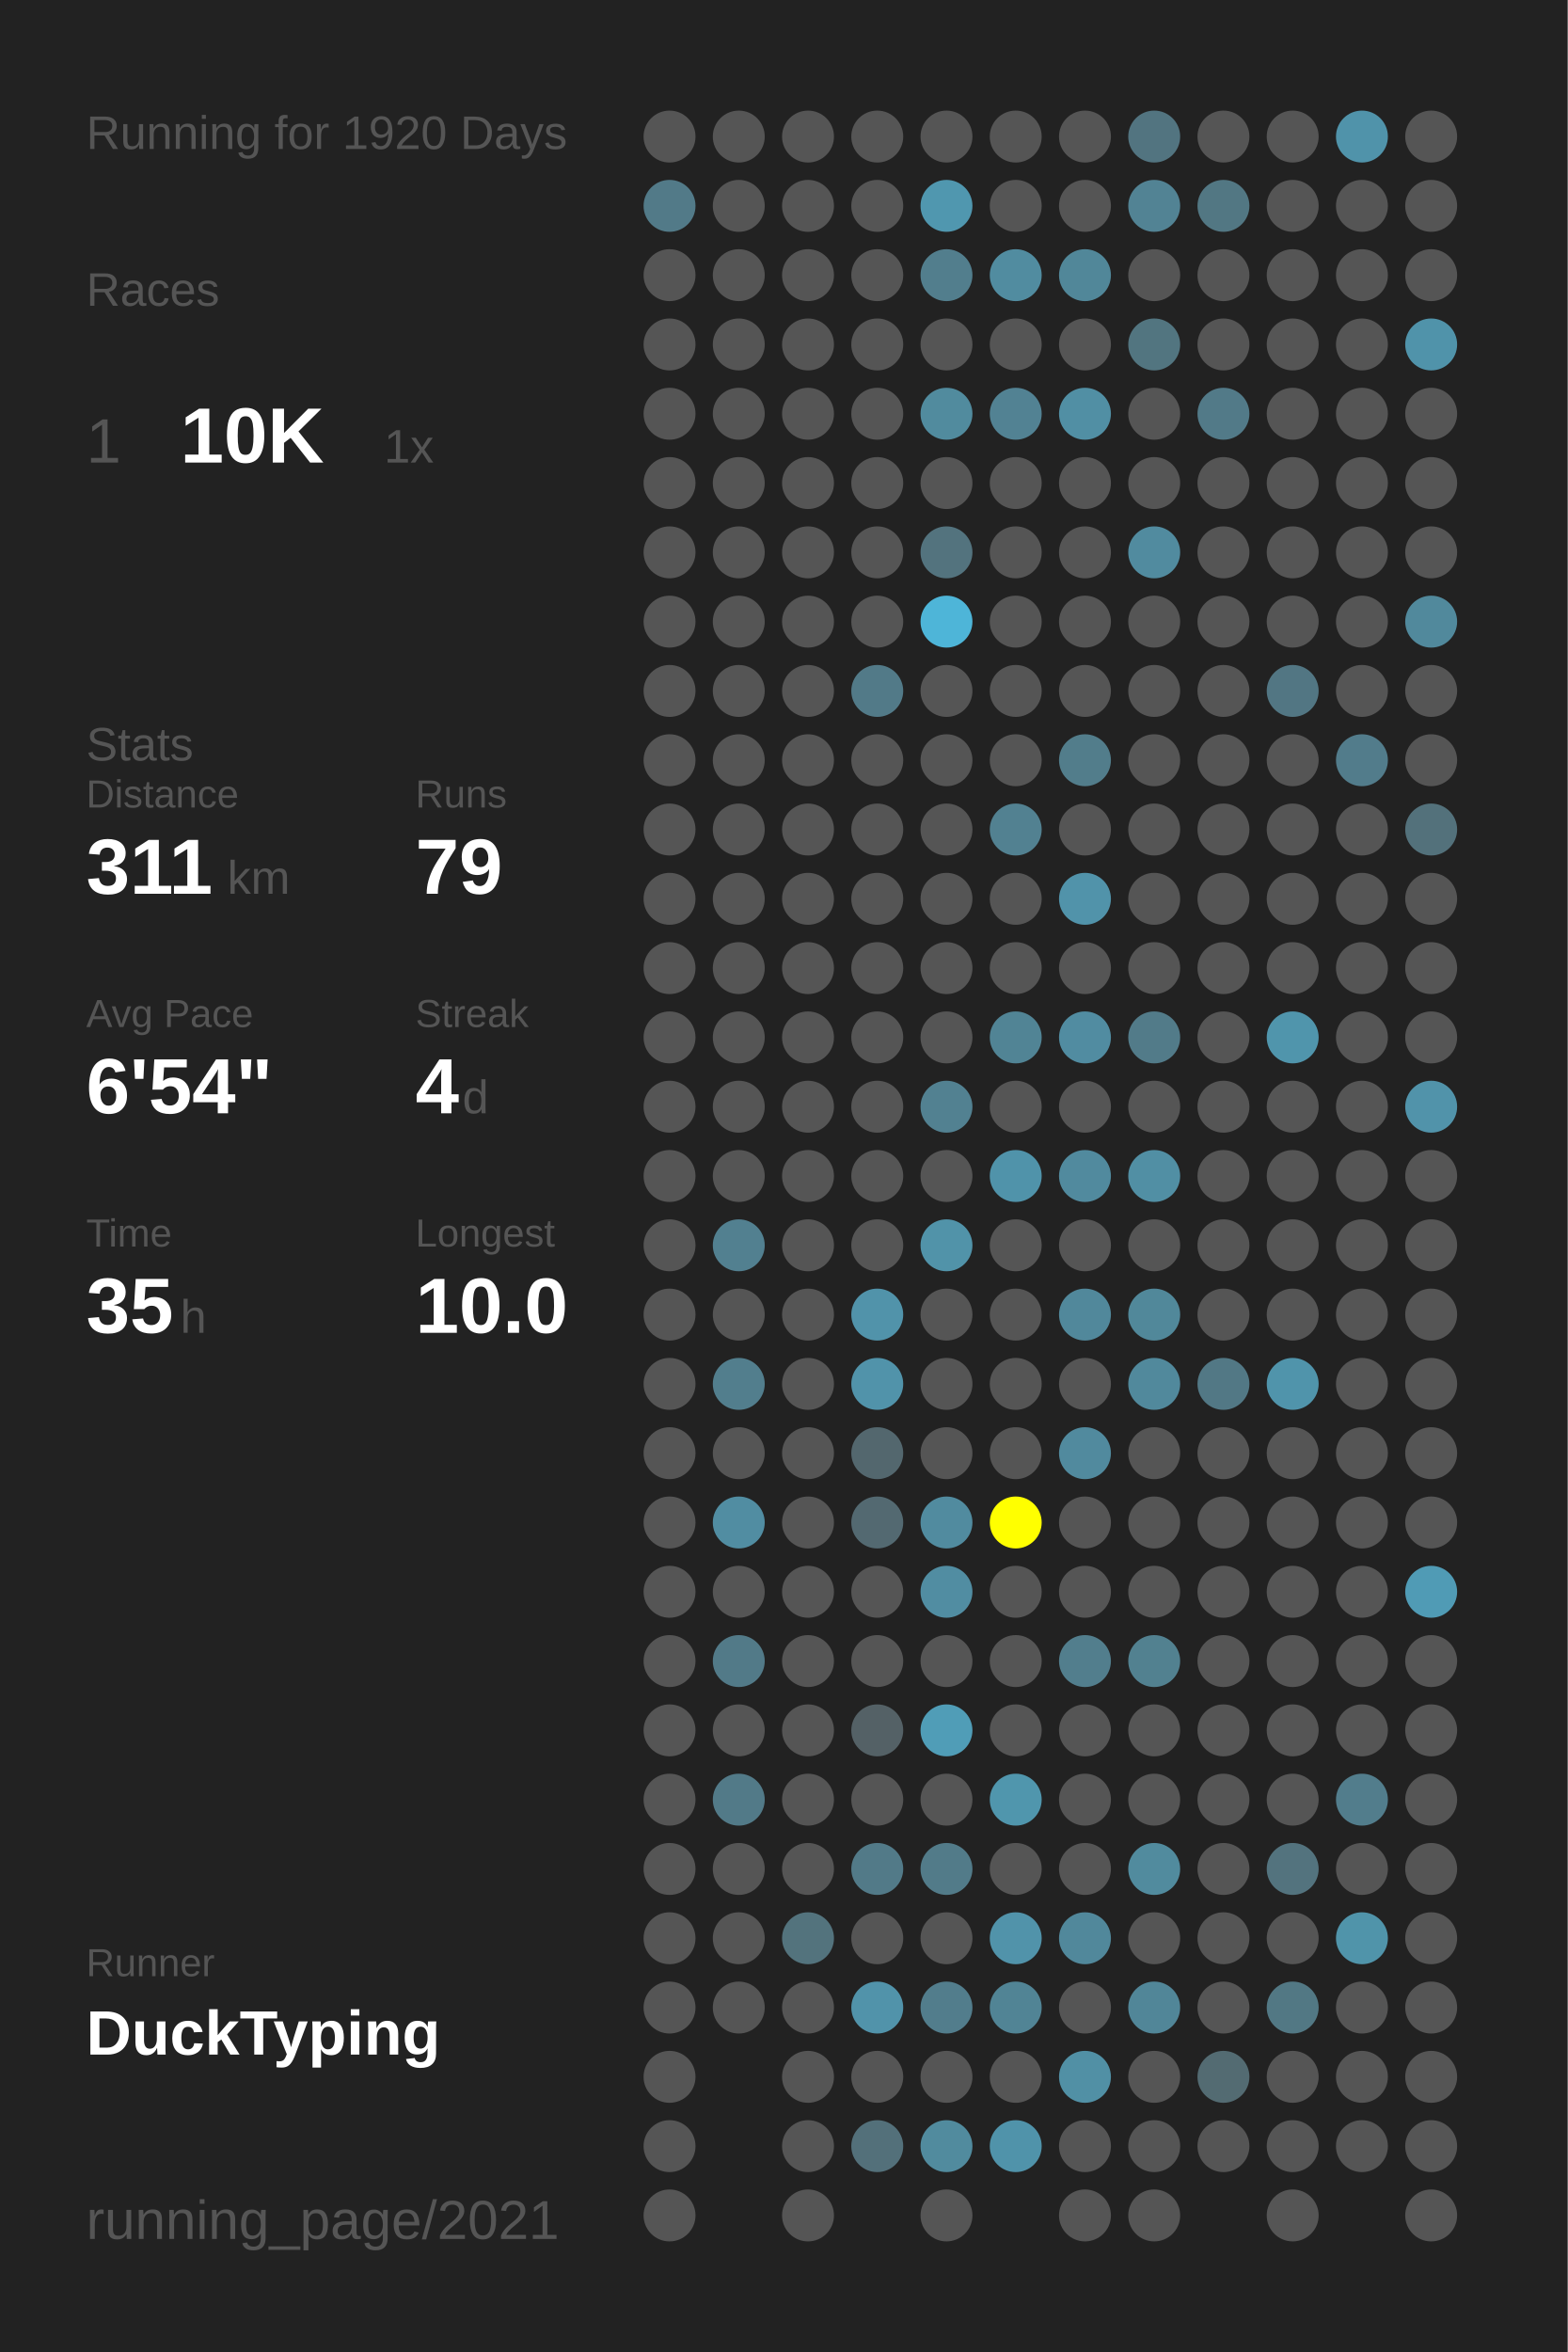
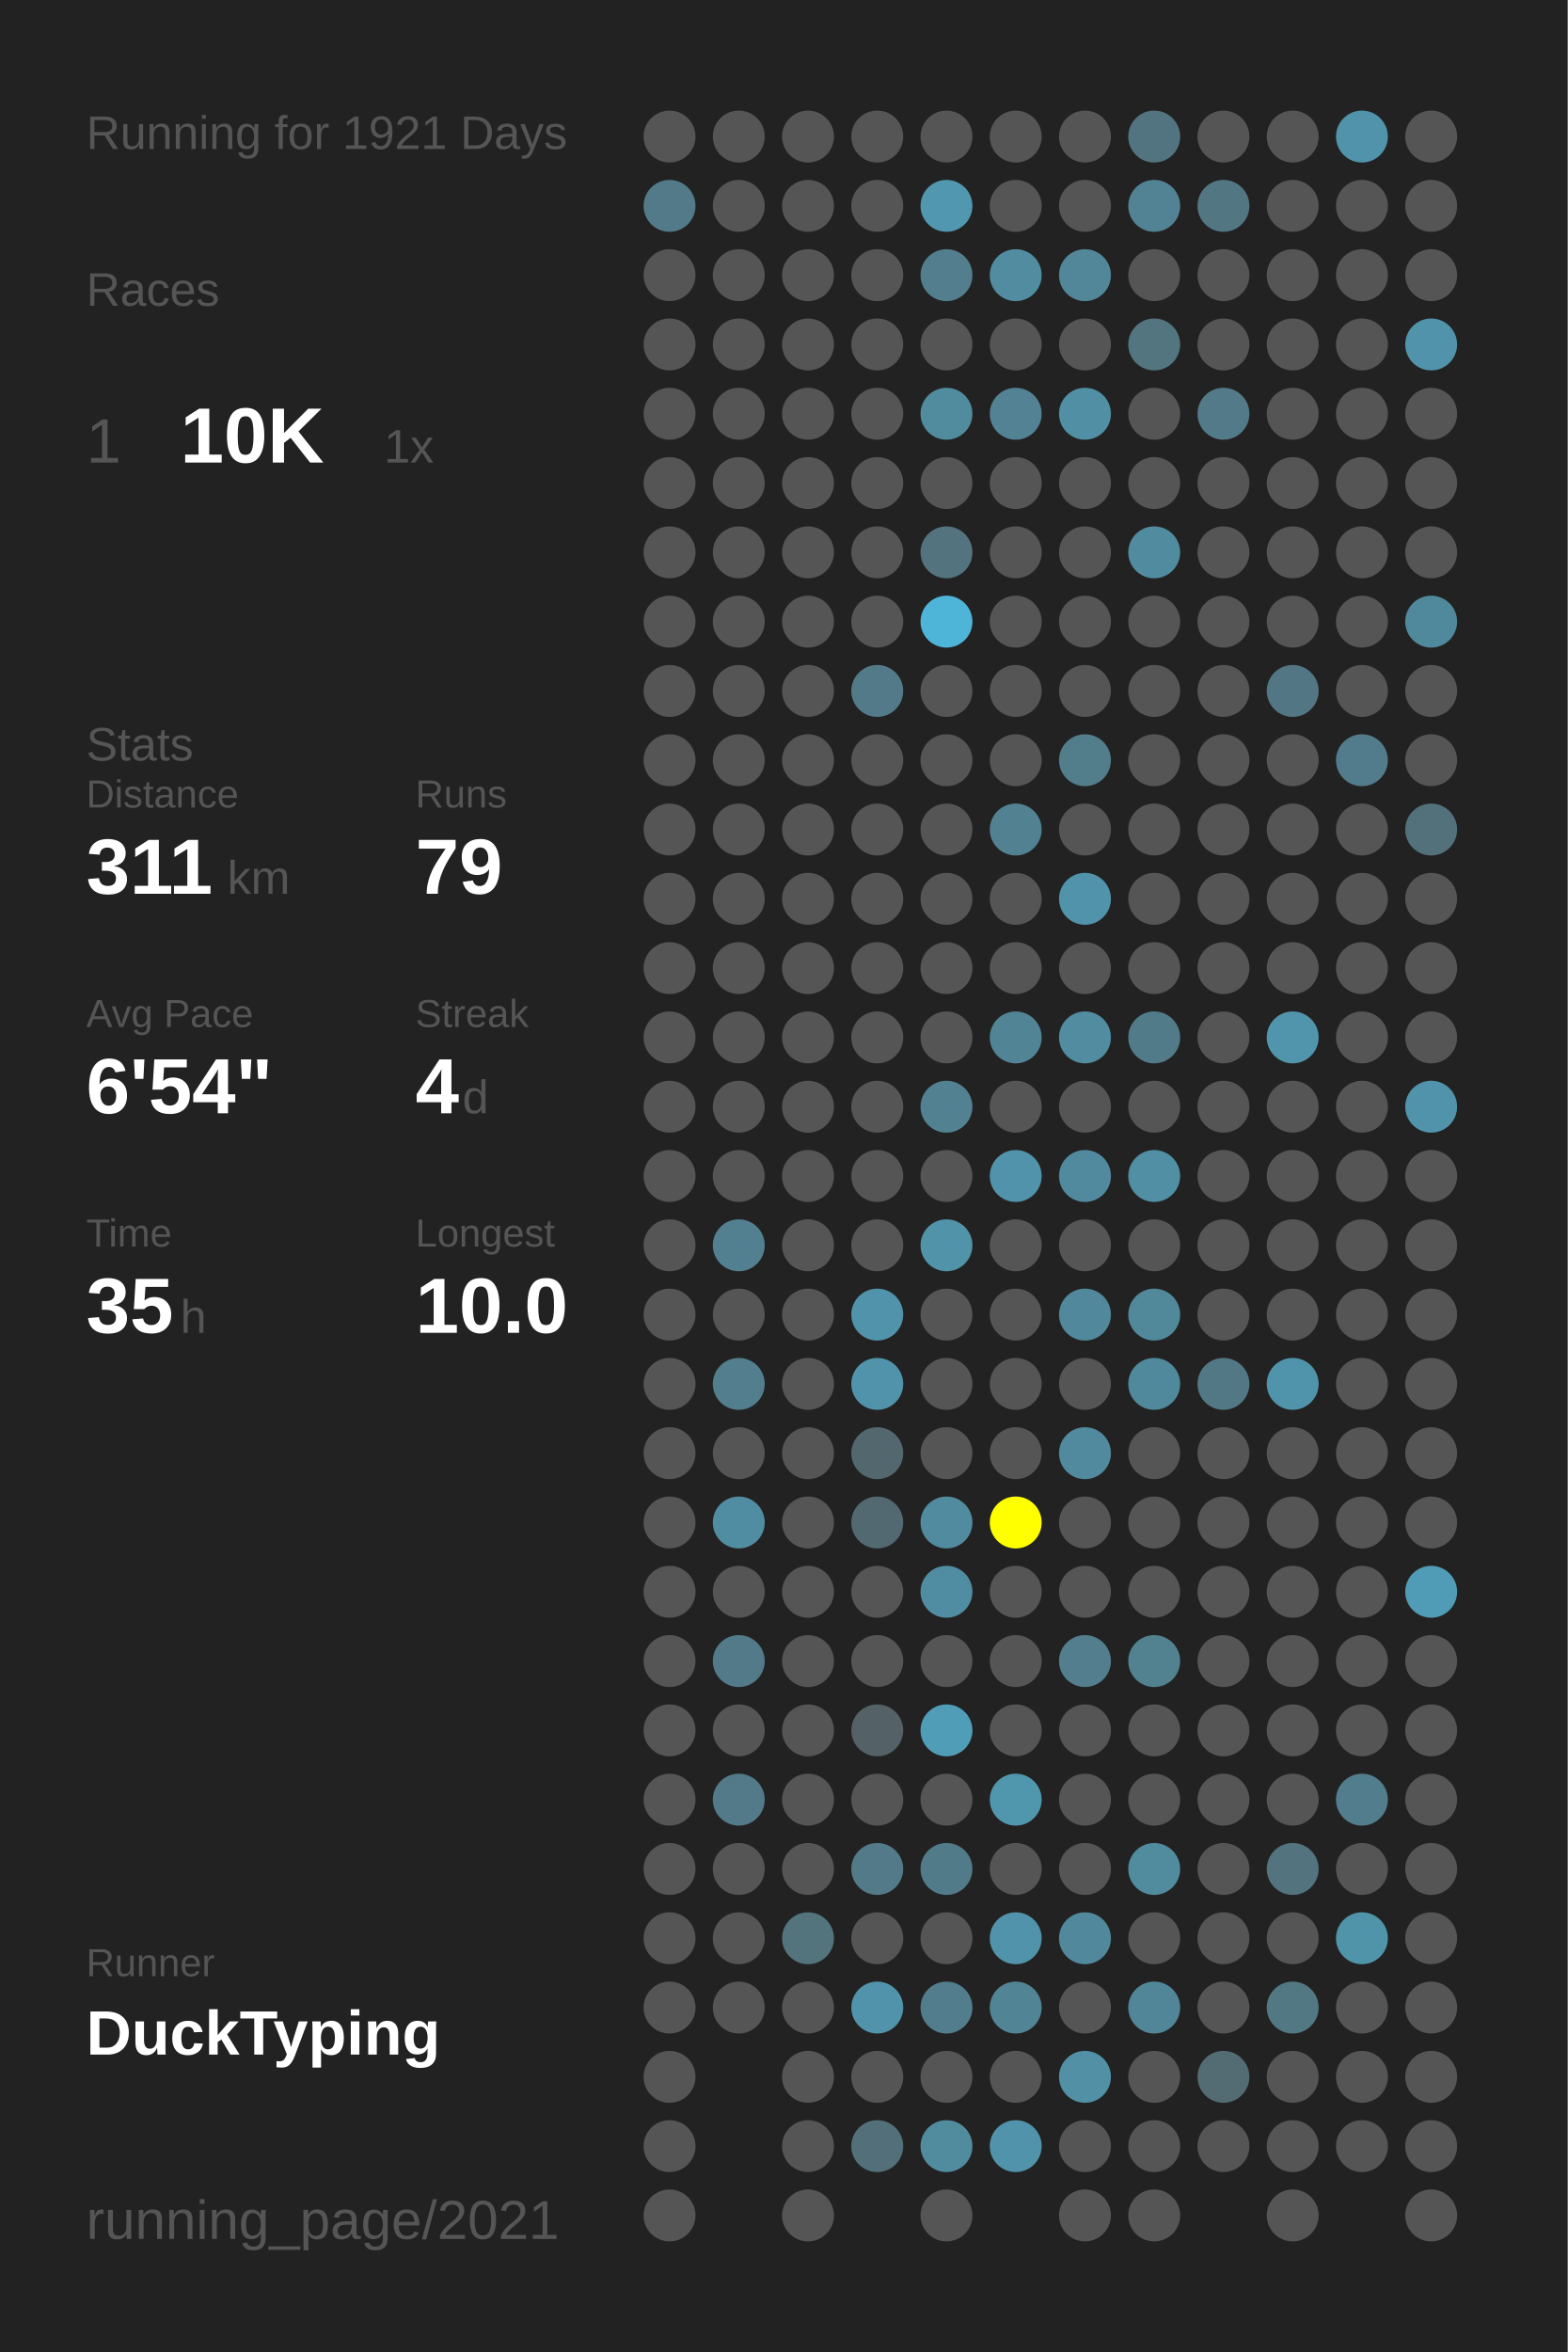
<svg xmlns="http://www.w3.org/2000/svg" baseProfile="full" height="300mm" version="1.1" viewBox="0,0,200,300" width="200mm">
  <defs />
  <rect fill="#222222" height="300" width="200" x="0" y="0" />
-   <text fill="#555555" style="font-size:6px; font-family:Arial;" x="11" y="19">Running for 1920 Days</text>
+   <text fill="#555555" style="font-size:6px; font-family:Arial;" x="11" y="19">Running for 1921 Days</text>
  <text fill="#555555" style="font-size:6px; font-family:Arial;" x="11" y="39">Races</text>
  <text fill="#555555" style="font-size:8px; font-family:Arial;" x="11" y="59">1</text>
  <text fill="#FFFFFF" style="font-size:10px; font-family:Arial; font-weight:bold;" x="23" y="59">10K</text>
  <text fill="#555555" style="font-size:6px; font-family:Arial;" x="49" y="59">1x</text>
  <text fill="#555555" style="font-size:6px; font-family:Arial;" x="11" y="97">Stats</text>
  <text fill="#555555" style="font-size:5px; font-family:Arial;" x="11" y="103">Distance</text>
  <text fill="#FFFFFF" style="font-size:10px; font-family:Arial; font-weight:bold;" x="11" y="114">311</text>
  <text fill="#555555" style="font-size:6px; font-family:Arial;" x="29" y="114">km</text>
  <text fill="#555555" style="font-size:5px; font-family:Arial;" x="53" y="103">Runs</text>
  <text fill="#FFFFFF" style="font-size:10px; font-family:Arial; font-weight:bold;" x="53" y="114">79</text>
  <text fill="#555555" style="font-size:5px; font-family:Arial;" x="11" y="131">Avg Pace</text>
  <text fill="#FFFFFF" style="font-size:10px; font-family:Arial; font-weight:bold;" x="11" y="142">6'54"</text>
  <text fill="#555555" style="font-size:5px; font-family:Arial;" x="53" y="131">Streak</text>
  <text fill="#FFFFFF" style="font-size:10px; font-family:Arial; font-weight:bold;" x="53" y="142">4</text>
  <text fill="#555555" style="font-size:6px; font-family:Arial;" x="59" y="142">d</text>
  <text fill="#555555" style="font-size:5px; font-family:Arial;" x="11" y="159">Time</text>
  <text fill="#FFFFFF" style="font-size:10px; font-family:Arial; font-weight:bold;" x="11" y="170">35</text>
  <text fill="#555555" style="font-size:6px; font-family:Arial;" x="23" y="170">h</text>
  <text fill="#555555" style="font-size:5px; font-family:Arial;" x="53" y="159">Longest</text>
  <text fill="#FFFFFF" style="font-size:10px; font-family:Arial; font-weight:bold;" x="53" y="170">10.0</text>
  <text fill="#555555" style="font-size:5px; font-family:Arial;" x="11" y="252.065">Runner</text>
  <text fill="#FFFFFF" style="font-size:8px; font-family:Arial; font-weight:bold;" x="11" y="262.065">DuckTyping</text>
  <text fill="#555555" style="font-size:7px; font-family:Arial;" x="11" y="285.581">running_page/2021</text>
  <circle cx="85.417" cy="17.419" fill="#555555" r="3.312" />
  <circle cx="85.417" cy="26.258" fill="#527a88" r="3.312" />
  <circle cx="85.417" cy="35.097" fill="#555555" r="3.312" />
  <circle cx="85.417" cy="43.935" fill="#555555" r="3.312" />
  <circle cx="85.417" cy="52.774" fill="#555555" r="3.312" />
  <circle cx="85.417" cy="61.613" fill="#555555" r="3.312" />
  <circle cx="85.417" cy="70.452" fill="#555555" r="3.312" />
  <circle cx="85.417" cy="79.29" fill="#555555" r="3.312" />
  <circle cx="85.417" cy="88.129" fill="#555555" r="3.312" />
  <circle cx="85.417" cy="96.968" fill="#555555" r="3.312" />
  <circle cx="85.417" cy="105.806" fill="#555555" r="3.312" />
  <circle cx="85.417" cy="114.645" fill="#555555" r="3.312" />
  <circle cx="85.417" cy="123.484" fill="#555555" r="3.312" />
  <circle cx="85.417" cy="132.323" fill="#555555" r="3.312" />
  <circle cx="85.417" cy="141.161" fill="#555555" r="3.312" />
  <circle cx="85.417" cy="150" fill="#555555" r="3.312" />
  <circle cx="85.417" cy="158.839" fill="#555555" r="3.312" />
  <circle cx="85.417" cy="167.677" fill="#555555" r="3.312" />
  <circle cx="85.417" cy="176.516" fill="#555555" r="3.312" />
  <circle cx="85.417" cy="185.355" fill="#555555" r="3.312" />
  <circle cx="85.417" cy="194.194" fill="#555555" r="3.312" />
  <circle cx="85.417" cy="203.032" fill="#555555" r="3.312" />
  <circle cx="85.417" cy="211.871" fill="#555555" r="3.312" />
  <circle cx="85.417" cy="220.71" fill="#555555" r="3.312" />
  <circle cx="85.417" cy="229.548" fill="#555555" r="3.312" />
  <circle cx="85.417" cy="238.387" fill="#555555" r="3.312" />
  <circle cx="85.417" cy="247.226" fill="#555555" r="3.312" />
  <circle cx="85.417" cy="256.065" fill="#555555" r="3.312" />
  <circle cx="85.417" cy="264.903" fill="#555555" r="3.312" />
  <circle cx="85.417" cy="273.742" fill="#555555" r="3.312" />
  <circle cx="85.417" cy="282.581" fill="#555555" r="3.312" />
  <circle cx="94.25" cy="17.419" fill="#555555" r="3.312" />
  <circle cx="94.25" cy="26.258" fill="#555555" r="3.312" />
  <circle cx="94.25" cy="35.097" fill="#555555" r="3.312" />
  <circle cx="94.25" cy="43.935" fill="#555555" r="3.312" />
  <circle cx="94.25" cy="52.774" fill="#555555" r="3.312" />
  <circle cx="94.25" cy="61.613" fill="#555555" r="3.312" />
  <circle cx="94.25" cy="70.452" fill="#555555" r="3.312" />
  <circle cx="94.25" cy="79.29" fill="#555555" r="3.312" />
  <circle cx="94.25" cy="88.129" fill="#555555" r="3.312" />
  <circle cx="94.25" cy="96.968" fill="#555555" r="3.312" />
  <circle cx="94.25" cy="105.806" fill="#555555" r="3.312" />
  <circle cx="94.25" cy="114.645" fill="#555555" r="3.312" />
  <circle cx="94.25" cy="123.484" fill="#555555" r="3.312" />
  <circle cx="94.25" cy="132.323" fill="#555555" r="3.312" />
  <circle cx="94.25" cy="141.161" fill="#555555" r="3.312" />
  <circle cx="94.25" cy="150" fill="#555555" r="3.312" />
  <circle cx="94.25" cy="158.839" fill="#528090" r="3.312" />
  <circle cx="94.25" cy="167.677" fill="#555555" r="3.312" />
  <circle cx="94.25" cy="176.516" fill="#527e8d" r="3.312" />
  <circle cx="94.25" cy="185.355" fill="#555555" r="3.312" />
  <circle cx="94.25" cy="194.194" fill="#518da2" r="3.312" />
  <circle cx="94.25" cy="203.032" fill="#555555" r="3.312" />
  <circle cx="94.25" cy="211.871" fill="#527a88" r="3.312" />
  <circle cx="94.25" cy="220.71" fill="#555555" r="3.312" />
  <circle cx="94.25" cy="229.548" fill="#527a88" r="3.312" />
  <circle cx="94.25" cy="238.387" fill="#555555" r="3.312" />
  <circle cx="94.25" cy="247.226" fill="#555555" r="3.312" />
  <circle cx="94.25" cy="256.065" fill="#555555" r="3.312" />
  <circle cx="103.083" cy="17.419" fill="#555555" r="3.312" />
  <circle cx="103.083" cy="26.258" fill="#555555" r="3.312" />
  <circle cx="103.083" cy="35.097" fill="#555555" r="3.312" />
  <circle cx="103.083" cy="43.935" fill="#555555" r="3.312" />
  <circle cx="103.083" cy="52.774" fill="#555555" r="3.312" />
  <circle cx="103.083" cy="61.613" fill="#555555" r="3.312" />
  <circle cx="103.083" cy="70.452" fill="#555555" r="3.312" />
  <circle cx="103.083" cy="79.29" fill="#555555" r="3.312" />
  <circle cx="103.083" cy="88.129" fill="#555555" r="3.312" />
  <circle cx="103.083" cy="96.968" fill="#555555" r="3.312" />
  <circle cx="103.083" cy="105.806" fill="#555555" r="3.312" />
  <circle cx="103.083" cy="114.645" fill="#555555" r="3.312" />
  <circle cx="103.083" cy="123.484" fill="#555555" r="3.312" />
  <circle cx="103.083" cy="132.323" fill="#555555" r="3.312" />
  <circle cx="103.083" cy="141.161" fill="#555555" r="3.312" />
  <circle cx="103.083" cy="150" fill="#555555" r="3.312" />
  <circle cx="103.083" cy="158.839" fill="#555555" r="3.312" />
  <circle cx="103.083" cy="167.677" fill="#555555" r="3.312" />
  <circle cx="103.083" cy="176.516" fill="#555555" r="3.312" />
  <circle cx="103.083" cy="185.355" fill="#555555" r="3.312" />
  <circle cx="103.083" cy="194.194" fill="#555555" r="3.312" />
  <circle cx="103.083" cy="203.032" fill="#555555" r="3.312" />
  <circle cx="103.083" cy="211.871" fill="#555555" r="3.312" />
  <circle cx="103.083" cy="220.71" fill="#555555" r="3.312" />
  <circle cx="103.083" cy="229.548" fill="#555555" r="3.312" />
  <circle cx="103.083" cy="238.387" fill="#555555" r="3.312" />
  <circle cx="103.083" cy="247.226" fill="#53737d" r="3.312" />
  <circle cx="103.083" cy="256.065" fill="#555555" r="3.312" />
  <circle cx="103.083" cy="264.903" fill="#555555" r="3.312" />
  <circle cx="103.083" cy="273.742" fill="#555555" r="3.312" />
  <circle cx="103.083" cy="282.581" fill="#555555" r="3.312" />
  <circle cx="111.917" cy="17.419" fill="#555555" r="3.312" />
  <circle cx="111.917" cy="26.258" fill="#555555" r="3.312" />
  <circle cx="111.917" cy="35.097" fill="#555555" r="3.312" />
  <circle cx="111.917" cy="43.935" fill="#555555" r="3.312" />
  <circle cx="111.917" cy="52.774" fill="#555555" r="3.312" />
  <circle cx="111.917" cy="61.613" fill="#555555" r="3.312" />
  <circle cx="111.917" cy="70.452" fill="#555555" r="3.312" />
  <circle cx="111.917" cy="79.29" fill="#555555" r="3.312" />
  <circle cx="111.917" cy="88.129" fill="#527a88" r="3.312" />
  <circle cx="111.917" cy="96.968" fill="#555555" r="3.312" />
  <circle cx="111.917" cy="105.806" fill="#555555" r="3.312" />
  <circle cx="111.917" cy="114.645" fill="#555555" r="3.312" />
  <circle cx="111.917" cy="123.484" fill="#555555" r="3.312" />
  <circle cx="111.917" cy="132.323" fill="#555555" r="3.312" />
  <circle cx="111.917" cy="141.161" fill="#555555" r="3.312" />
  <circle cx="111.917" cy="150" fill="#555555" r="3.312" />
  <circle cx="111.917" cy="158.839" fill="#555555" r="3.312" />
  <circle cx="111.917" cy="167.677" fill="#5193aa" r="3.312" />
  <circle cx="111.917" cy="176.516" fill="#5193aa" r="3.312" />
  <circle cx="111.917" cy="185.355" fill="#53676e" r="3.312" />
  <circle cx="111.917" cy="194.194" fill="#536971" r="3.312" />
  <circle cx="111.917" cy="203.032" fill="#555555" r="3.312" />
  <circle cx="111.917" cy="211.871" fill="#555555" r="3.312" />
  <circle cx="111.917" cy="220.71" fill="#546166" r="3.312" />
  <circle cx="111.917" cy="229.548" fill="#555555" r="3.312" />
  <circle cx="111.917" cy="238.387" fill="#527a88" r="3.312" />
  <circle cx="111.917" cy="247.226" fill="#555555" r="3.312" />
  <circle cx="111.917" cy="256.065" fill="#5193aa" r="3.312" />
  <circle cx="111.917" cy="264.903" fill="#555555" r="3.312" />
  <circle cx="111.917" cy="273.742" fill="#53707a" r="3.312" />
  <circle cx="120.75" cy="17.419" fill="#555555" r="3.312" />
  <circle cx="120.75" cy="26.258" fill="#5097af" r="3.312" />
  <circle cx="120.75" cy="35.097" fill="#527e8d" r="3.312" />
  <circle cx="120.75" cy="43.935" fill="#555555" r="3.312" />
  <circle cx="120.75" cy="52.774" fill="#518b9e" r="3.312" />
  <circle cx="120.75" cy="61.613" fill="#555555" r="3.312" />
  <circle cx="120.75" cy="70.452" fill="#53737e" r="3.312" />
  <circle cx="120.75" cy="79.29" fill="#4eb5d8" r="3.312" />
  <circle cx="120.75" cy="88.129" fill="#555555" r="3.312" />
  <circle cx="120.75" cy="96.968" fill="#555555" r="3.312" />
  <circle cx="120.75" cy="105.806" fill="#555555" r="3.312" />
  <circle cx="120.75" cy="114.645" fill="#555555" r="3.312" />
  <circle cx="120.75" cy="123.484" fill="#555555" r="3.312" />
  <circle cx="120.75" cy="132.323" fill="#555555" r="3.312" />
  <circle cx="120.75" cy="141.161" fill="#528191" r="3.312" />
  <circle cx="120.75" cy="150" fill="#555555" r="3.312" />
  <circle cx="120.75" cy="158.839" fill="#5193a9" r="3.312" />
  <circle cx="120.75" cy="167.677" fill="#555555" r="3.312" />
  <circle cx="120.75" cy="176.516" fill="#555555" r="3.312" />
  <circle cx="120.75" cy="185.355" fill="#555555" r="3.312" />
  <circle cx="120.75" cy="194.194" fill="#518b9f" r="3.312" />
  <circle cx="120.75" cy="203.032" fill="#518da2" r="3.312" />
  <circle cx="120.75" cy="211.871" fill="#555555" r="3.312" />
  <circle cx="120.75" cy="220.71" fill="#509db7" r="3.312" />
  <circle cx="120.75" cy="229.548" fill="#555555" r="3.312" />
  <circle cx="120.75" cy="238.387" fill="#527b89" r="3.312" />
  <circle cx="120.75" cy="247.226" fill="#555555" r="3.312" />
  <circle cx="120.75" cy="256.065" fill="#527d8c" r="3.312" />
  <circle cx="120.75" cy="264.903" fill="#555555" r="3.312" />
  <circle cx="120.75" cy="273.742" fill="#518b9e" r="3.312" />
  <circle cx="120.75" cy="282.581" fill="#555555" r="3.312" />
  <circle cx="129.583" cy="17.419" fill="#555555" r="3.312" />
  <circle cx="129.583" cy="26.258" fill="#555555" r="3.312" />
  <circle cx="129.583" cy="35.097" fill="#518ca0" r="3.312" />
  <circle cx="129.583" cy="43.935" fill="#555555" r="3.312" />
  <circle cx="129.583" cy="52.774" fill="#528293" r="3.312" />
  <circle cx="129.583" cy="61.613" fill="#555555" r="3.312" />
  <circle cx="129.583" cy="70.452" fill="#555555" r="3.312" />
  <circle cx="129.583" cy="79.29" fill="#555555" r="3.312" />
  <circle cx="129.583" cy="88.129" fill="#555555" r="3.312" />
  <circle cx="129.583" cy="96.968" fill="#555555" r="3.312" />
  <circle cx="129.583" cy="105.806" fill="#528191" r="3.312" />
  <circle cx="129.583" cy="114.645" fill="#555555" r="3.312" />
  <circle cx="129.583" cy="123.484" fill="#555555" r="3.312" />
  <circle cx="129.583" cy="132.323" fill="#518495" r="3.312" />
  <circle cx="129.583" cy="141.161" fill="#555555" r="3.312" />
  <circle cx="129.583" cy="150" fill="#5093aa" r="3.312" />
  <circle cx="129.583" cy="158.839" fill="#555555" r="3.312" />
  <circle cx="129.583" cy="167.677" fill="#555555" r="3.312" />
  <circle cx="129.583" cy="176.516" fill="#555555" r="3.312" />
  <circle cx="129.583" cy="185.355" fill="#555555" r="3.312" />
  <circle cx="129.583" cy="194.194" fill="#FFFF00" r="3.312" />
  <circle cx="129.583" cy="203.032" fill="#555555" r="3.312" />
  <circle cx="129.583" cy="211.871" fill="#555555" r="3.312" />
  <circle cx="129.583" cy="220.71" fill="#555555" r="3.312" />
  <circle cx="129.583" cy="229.548" fill="#5096ad" r="3.312" />
  <circle cx="129.583" cy="238.387" fill="#555555" r="3.312" />
  <circle cx="129.583" cy="247.226" fill="#5193aa" r="3.312" />
  <circle cx="129.583" cy="256.065" fill="#518495" r="3.312" />
  <circle cx="129.583" cy="264.903" fill="#555555" r="3.312" />
  <circle cx="129.583" cy="273.742" fill="#5093aa" r="3.312" />
  <circle cx="138.417" cy="17.419" fill="#555555" r="3.312" />
  <circle cx="138.417" cy="26.258" fill="#555555" r="3.312" />
  <circle cx="138.417" cy="35.097" fill="#518799" r="3.312" />
  <circle cx="138.417" cy="43.935" fill="#555555" r="3.312" />
  <circle cx="138.417" cy="52.774" fill="#518fa4" r="3.312" />
  <circle cx="138.417" cy="61.613" fill="#555555" r="3.312" />
  <circle cx="138.417" cy="70.452" fill="#555555" r="3.312" />
  <circle cx="138.417" cy="79.29" fill="#555555" r="3.312" />
  <circle cx="138.417" cy="88.129" fill="#555555" r="3.312" />
  <circle cx="138.417" cy="96.968" fill="#527d8b" r="3.312" />
  <circle cx="138.417" cy="105.806" fill="#555555" r="3.312" />
  <circle cx="138.417" cy="114.645" fill="#5193aa" r="3.312" />
  <circle cx="138.417" cy="123.484" fill="#555555" r="3.312" />
  <circle cx="138.417" cy="132.323" fill="#518ca1" r="3.312" />
  <circle cx="138.417" cy="141.161" fill="#555555" r="3.312" />
  <circle cx="138.417" cy="150" fill="#518a9e" r="3.312" />
  <circle cx="138.417" cy="158.839" fill="#555555" r="3.312" />
  <circle cx="138.417" cy="167.677" fill="#51889b" r="3.312" />
  <circle cx="138.417" cy="176.516" fill="#555555" r="3.312" />
  <circle cx="138.417" cy="185.355" fill="#518a9e" r="3.312" />
  <circle cx="138.417" cy="194.194" fill="#555555" r="3.312" />
  <circle cx="138.417" cy="203.032" fill="#555555" r="3.312" />
  <circle cx="138.417" cy="211.871" fill="#527e8d" r="3.312" />
  <circle cx="138.417" cy="220.71" fill="#555555" r="3.312" />
  <circle cx="138.417" cy="229.548" fill="#555555" r="3.312" />
  <circle cx="138.417" cy="238.387" fill="#555555" r="3.312" />
  <circle cx="138.417" cy="247.226" fill="#51889b" r="3.312" />
  <circle cx="138.417" cy="256.065" fill="#555555" r="3.312" />
  <circle cx="138.417" cy="264.903" fill="#5190a5" r="3.312" />
  <circle cx="138.417" cy="273.742" fill="#555555" r="3.312" />
  <circle cx="138.417" cy="282.581" fill="#555555" r="3.312" />
  <circle cx="147.25" cy="17.419" fill="#527480" r="3.312" />
  <circle cx="147.25" cy="26.258" fill="#528394" r="3.312" />
  <circle cx="147.25" cy="35.097" fill="#555555" r="3.312" />
  <circle cx="147.25" cy="43.935" fill="#527580" r="3.312" />
  <circle cx="147.25" cy="52.774" fill="#555555" r="3.312" />
  <circle cx="147.25" cy="61.613" fill="#555555" r="3.312" />
  <circle cx="147.25" cy="70.452" fill="#518b9f" r="3.312" />
  <circle cx="147.25" cy="79.29" fill="#555555" r="3.312" />
  <circle cx="147.25" cy="88.129" fill="#555555" r="3.312" />
  <circle cx="147.25" cy="96.968" fill="#555555" r="3.312" />
  <circle cx="147.25" cy="105.806" fill="#555555" r="3.312" />
  <circle cx="147.25" cy="114.645" fill="#555555" r="3.312" />
  <circle cx="147.25" cy="123.484" fill="#555555" r="3.312" />
  <circle cx="147.25" cy="132.323" fill="#527b89" r="3.312" />
  <circle cx="147.25" cy="141.161" fill="#555555" r="3.312" />
  <circle cx="147.25" cy="150" fill="#518fa4" r="3.312" />
  <circle cx="147.25" cy="158.839" fill="#555555" r="3.312" />
  <circle cx="147.25" cy="167.677" fill="#51889a" r="3.312" />
  <circle cx="147.25" cy="176.516" fill="#51899c" r="3.312" />
  <circle cx="147.25" cy="185.355" fill="#555555" r="3.312" />
  <circle cx="147.25" cy="194.194" fill="#555555" r="3.312" />
  <circle cx="147.25" cy="203.032" fill="#555555" r="3.312" />
  <circle cx="147.25" cy="211.871" fill="#528190" r="3.312" />
  <circle cx="147.25" cy="220.71" fill="#555555" r="3.312" />
  <circle cx="147.25" cy="229.548" fill="#555555" r="3.312" />
  <circle cx="147.25" cy="238.387" fill="#518b9e" r="3.312" />
  <circle cx="147.25" cy="247.226" fill="#555555" r="3.312" />
  <circle cx="147.25" cy="256.065" fill="#518698" r="3.312" />
  <circle cx="147.25" cy="264.903" fill="#555555" r="3.312" />
  <circle cx="147.25" cy="273.742" fill="#555555" r="3.312" />
  <circle cx="147.25" cy="282.581" fill="#555555" r="3.312" />
  <circle cx="156.083" cy="17.419" fill="#555555" r="3.312" />
  <circle cx="156.083" cy="26.258" fill="#527783" r="3.312" />
  <circle cx="156.083" cy="35.097" fill="#555555" r="3.312" />
  <circle cx="156.083" cy="43.935" fill="#555555" r="3.312" />
  <circle cx="156.083" cy="52.774" fill="#527a88" r="3.312" />
  <circle cx="156.083" cy="61.613" fill="#555555" r="3.312" />
  <circle cx="156.083" cy="70.452" fill="#555555" r="3.312" />
  <circle cx="156.083" cy="79.29" fill="#555555" r="3.312" />
  <circle cx="156.083" cy="88.129" fill="#555555" r="3.312" />
  <circle cx="156.083" cy="96.968" fill="#555555" r="3.312" />
  <circle cx="156.083" cy="105.806" fill="#555555" r="3.312" />
  <circle cx="156.083" cy="114.645" fill="#555555" r="3.312" />
  <circle cx="156.083" cy="123.484" fill="#555555" r="3.312" />
  <circle cx="156.083" cy="132.323" fill="#555555" r="3.312" />
  <circle cx="156.083" cy="141.161" fill="#555555" r="3.312" />
  <circle cx="156.083" cy="150" fill="#555555" r="3.312" />
  <circle cx="156.083" cy="158.839" fill="#555555" r="3.312" />
  <circle cx="156.083" cy="167.677" fill="#555555" r="3.312" />
  <circle cx="156.083" cy="176.516" fill="#527885" r="3.312" />
  <circle cx="156.083" cy="185.355" fill="#555555" r="3.312" />
  <circle cx="156.083" cy="194.194" fill="#555555" r="3.312" />
  <circle cx="156.083" cy="203.032" fill="#555555" r="3.312" />
  <circle cx="156.083" cy="211.871" fill="#555555" r="3.312" />
  <circle cx="156.083" cy="220.71" fill="#555555" r="3.312" />
  <circle cx="156.083" cy="229.548" fill="#555555" r="3.312" />
  <circle cx="156.083" cy="238.387" fill="#555555" r="3.312" />
  <circle cx="156.083" cy="247.226" fill="#555555" r="3.312" />
  <circle cx="156.083" cy="256.065" fill="#555555" r="3.312" />
  <circle cx="156.083" cy="264.903" fill="#536b72" r="3.312" />
  <circle cx="156.083" cy="273.742" fill="#555555" r="3.312" />
  <circle cx="164.917" cy="17.419" fill="#555555" r="3.312" />
  <circle cx="164.917" cy="26.258" fill="#555555" r="3.312" />
  <circle cx="164.917" cy="35.097" fill="#555555" r="3.312" />
  <circle cx="164.917" cy="43.935" fill="#555555" r="3.312" />
  <circle cx="164.917" cy="52.774" fill="#555555" r="3.312" />
  <circle cx="164.917" cy="61.613" fill="#555555" r="3.312" />
  <circle cx="164.917" cy="70.452" fill="#555555" r="3.312" />
  <circle cx="164.917" cy="79.29" fill="#555555" r="3.312" />
  <circle cx="164.917" cy="88.129" fill="#527683" r="3.312" />
  <circle cx="164.917" cy="96.968" fill="#555555" r="3.312" />
  <circle cx="164.917" cy="105.806" fill="#555555" r="3.312" />
  <circle cx="164.917" cy="114.645" fill="#555555" r="3.312" />
  <circle cx="164.917" cy="123.484" fill="#555555" r="3.312" />
  <circle cx="164.917" cy="132.323" fill="#5095ac" r="3.312" />
  <circle cx="164.917" cy="141.161" fill="#555555" r="3.312" />
  <circle cx="164.917" cy="150" fill="#555555" r="3.312" />
  <circle cx="164.917" cy="158.839" fill="#555555" r="3.312" />
  <circle cx="164.917" cy="167.677" fill="#555555" r="3.312" />
  <circle cx="164.917" cy="176.516" fill="#5094ab" r="3.312" />
  <circle cx="164.917" cy="185.355" fill="#555555" r="3.312" />
  <circle cx="164.917" cy="194.194" fill="#555555" r="3.312" />
  <circle cx="164.917" cy="203.032" fill="#555555" r="3.312" />
  <circle cx="164.917" cy="211.871" fill="#555555" r="3.312" />
  <circle cx="164.917" cy="220.71" fill="#555555" r="3.312" />
  <circle cx="164.917" cy="229.548" fill="#555555" r="3.312" />
  <circle cx="164.917" cy="238.387" fill="#53737e" r="3.312" />
  <circle cx="164.917" cy="247.226" fill="#555555" r="3.312" />
  <circle cx="164.917" cy="256.065" fill="#527884" r="3.312" />
  <circle cx="164.917" cy="264.903" fill="#555555" r="3.312" />
  <circle cx="164.917" cy="273.742" fill="#555555" r="3.312" />
  <circle cx="164.917" cy="282.581" fill="#555555" r="3.312" />
  <circle cx="173.75" cy="17.419" fill="#5093aa" r="3.312" />
  <circle cx="173.75" cy="26.258" fill="#555555" r="3.312" />
  <circle cx="173.75" cy="35.097" fill="#555555" r="3.312" />
  <circle cx="173.75" cy="43.935" fill="#555555" r="3.312" />
  <circle cx="173.75" cy="52.774" fill="#555555" r="3.312" />
  <circle cx="173.75" cy="61.613" fill="#555555" r="3.312" />
  <circle cx="173.75" cy="70.452" fill="#555555" r="3.312" />
  <circle cx="173.75" cy="79.29" fill="#555555" r="3.312" />
  <circle cx="173.75" cy="88.129" fill="#555555" r="3.312" />
  <circle cx="173.75" cy="96.968" fill="#527c8b" r="3.312" />
  <circle cx="173.75" cy="105.806" fill="#555555" r="3.312" />
  <circle cx="173.75" cy="114.645" fill="#555555" r="3.312" />
  <circle cx="173.75" cy="123.484" fill="#555555" r="3.312" />
  <circle cx="173.75" cy="132.323" fill="#555555" r="3.312" />
  <circle cx="173.75" cy="141.161" fill="#555555" r="3.312" />
  <circle cx="173.75" cy="150" fill="#555555" r="3.312" />
  <circle cx="173.75" cy="158.839" fill="#555555" r="3.312" />
  <circle cx="173.75" cy="167.677" fill="#555555" r="3.312" />
  <circle cx="173.75" cy="176.516" fill="#555555" r="3.312" />
  <circle cx="173.75" cy="185.355" fill="#555555" r="3.312" />
  <circle cx="173.75" cy="194.194" fill="#555555" r="3.312" />
  <circle cx="173.75" cy="203.032" fill="#555555" r="3.312" />
  <circle cx="173.75" cy="211.871" fill="#555555" r="3.312" />
  <circle cx="173.75" cy="220.71" fill="#555555" r="3.312" />
  <circle cx="173.75" cy="229.548" fill="#527d8c" r="3.312" />
  <circle cx="173.75" cy="238.387" fill="#555555" r="3.312" />
  <circle cx="173.75" cy="247.226" fill="#5094aa" r="3.312" />
  <circle cx="173.75" cy="256.065" fill="#555555" r="3.312" />
  <circle cx="173.75" cy="264.903" fill="#555555" r="3.312" />
  <circle cx="173.75" cy="273.742" fill="#555555" r="3.312" />
  <circle cx="182.583" cy="17.419" fill="#555555" r="3.312" />
  <circle cx="182.583" cy="26.258" fill="#555555" r="3.312" />
  <circle cx="182.583" cy="35.097" fill="#555555" r="3.312" />
  <circle cx="182.583" cy="43.935" fill="#5093aa" r="3.312" />
  <circle cx="182.583" cy="52.774" fill="#555555" r="3.312" />
  <circle cx="182.583" cy="61.613" fill="#555555" r="3.312" />
  <circle cx="182.583" cy="70.452" fill="#555555" r="3.312" />
  <circle cx="182.583" cy="79.29" fill="#51899c" r="3.312" />
  <circle cx="182.583" cy="88.129" fill="#555555" r="3.312" />
  <circle cx="182.583" cy="96.968" fill="#555555" r="3.312" />
  <circle cx="182.583" cy="105.806" fill="#53717b" r="3.312" />
  <circle cx="182.583" cy="114.645" fill="#555555" r="3.312" />
  <circle cx="182.583" cy="123.484" fill="#555555" r="3.312" />
  <circle cx="182.583" cy="132.323" fill="#555555" r="3.312" />
  <circle cx="182.583" cy="141.161" fill="#5193aa" r="3.312" />
  <circle cx="182.583" cy="150" fill="#555555" r="3.312" />
  <circle cx="182.583" cy="158.839" fill="#555555" r="3.312" />
  <circle cx="182.583" cy="167.677" fill="#555555" r="3.312" />
  <circle cx="182.583" cy="176.516" fill="#555555" r="3.312" />
  <circle cx="182.583" cy="185.355" fill="#555555" r="3.312" />
  <circle cx="182.583" cy="194.194" fill="#555555" r="3.312" />
  <circle cx="182.583" cy="203.032" fill="#509bb5" r="3.312" />
  <circle cx="182.583" cy="211.871" fill="#555555" r="3.312" />
  <circle cx="182.583" cy="220.71" fill="#555555" r="3.312" />
  <circle cx="182.583" cy="229.548" fill="#555555" r="3.312" />
  <circle cx="182.583" cy="238.387" fill="#555555" r="3.312" />
  <circle cx="182.583" cy="247.226" fill="#555555" r="3.312" />
  <circle cx="182.583" cy="256.065" fill="#555555" r="3.312" />
  <circle cx="182.583" cy="264.903" fill="#555555" r="3.312" />
  <circle cx="182.583" cy="273.742" fill="#555555" r="3.312" />
  <circle cx="182.583" cy="282.581" fill="#555555" r="3.312" />
</svg>
